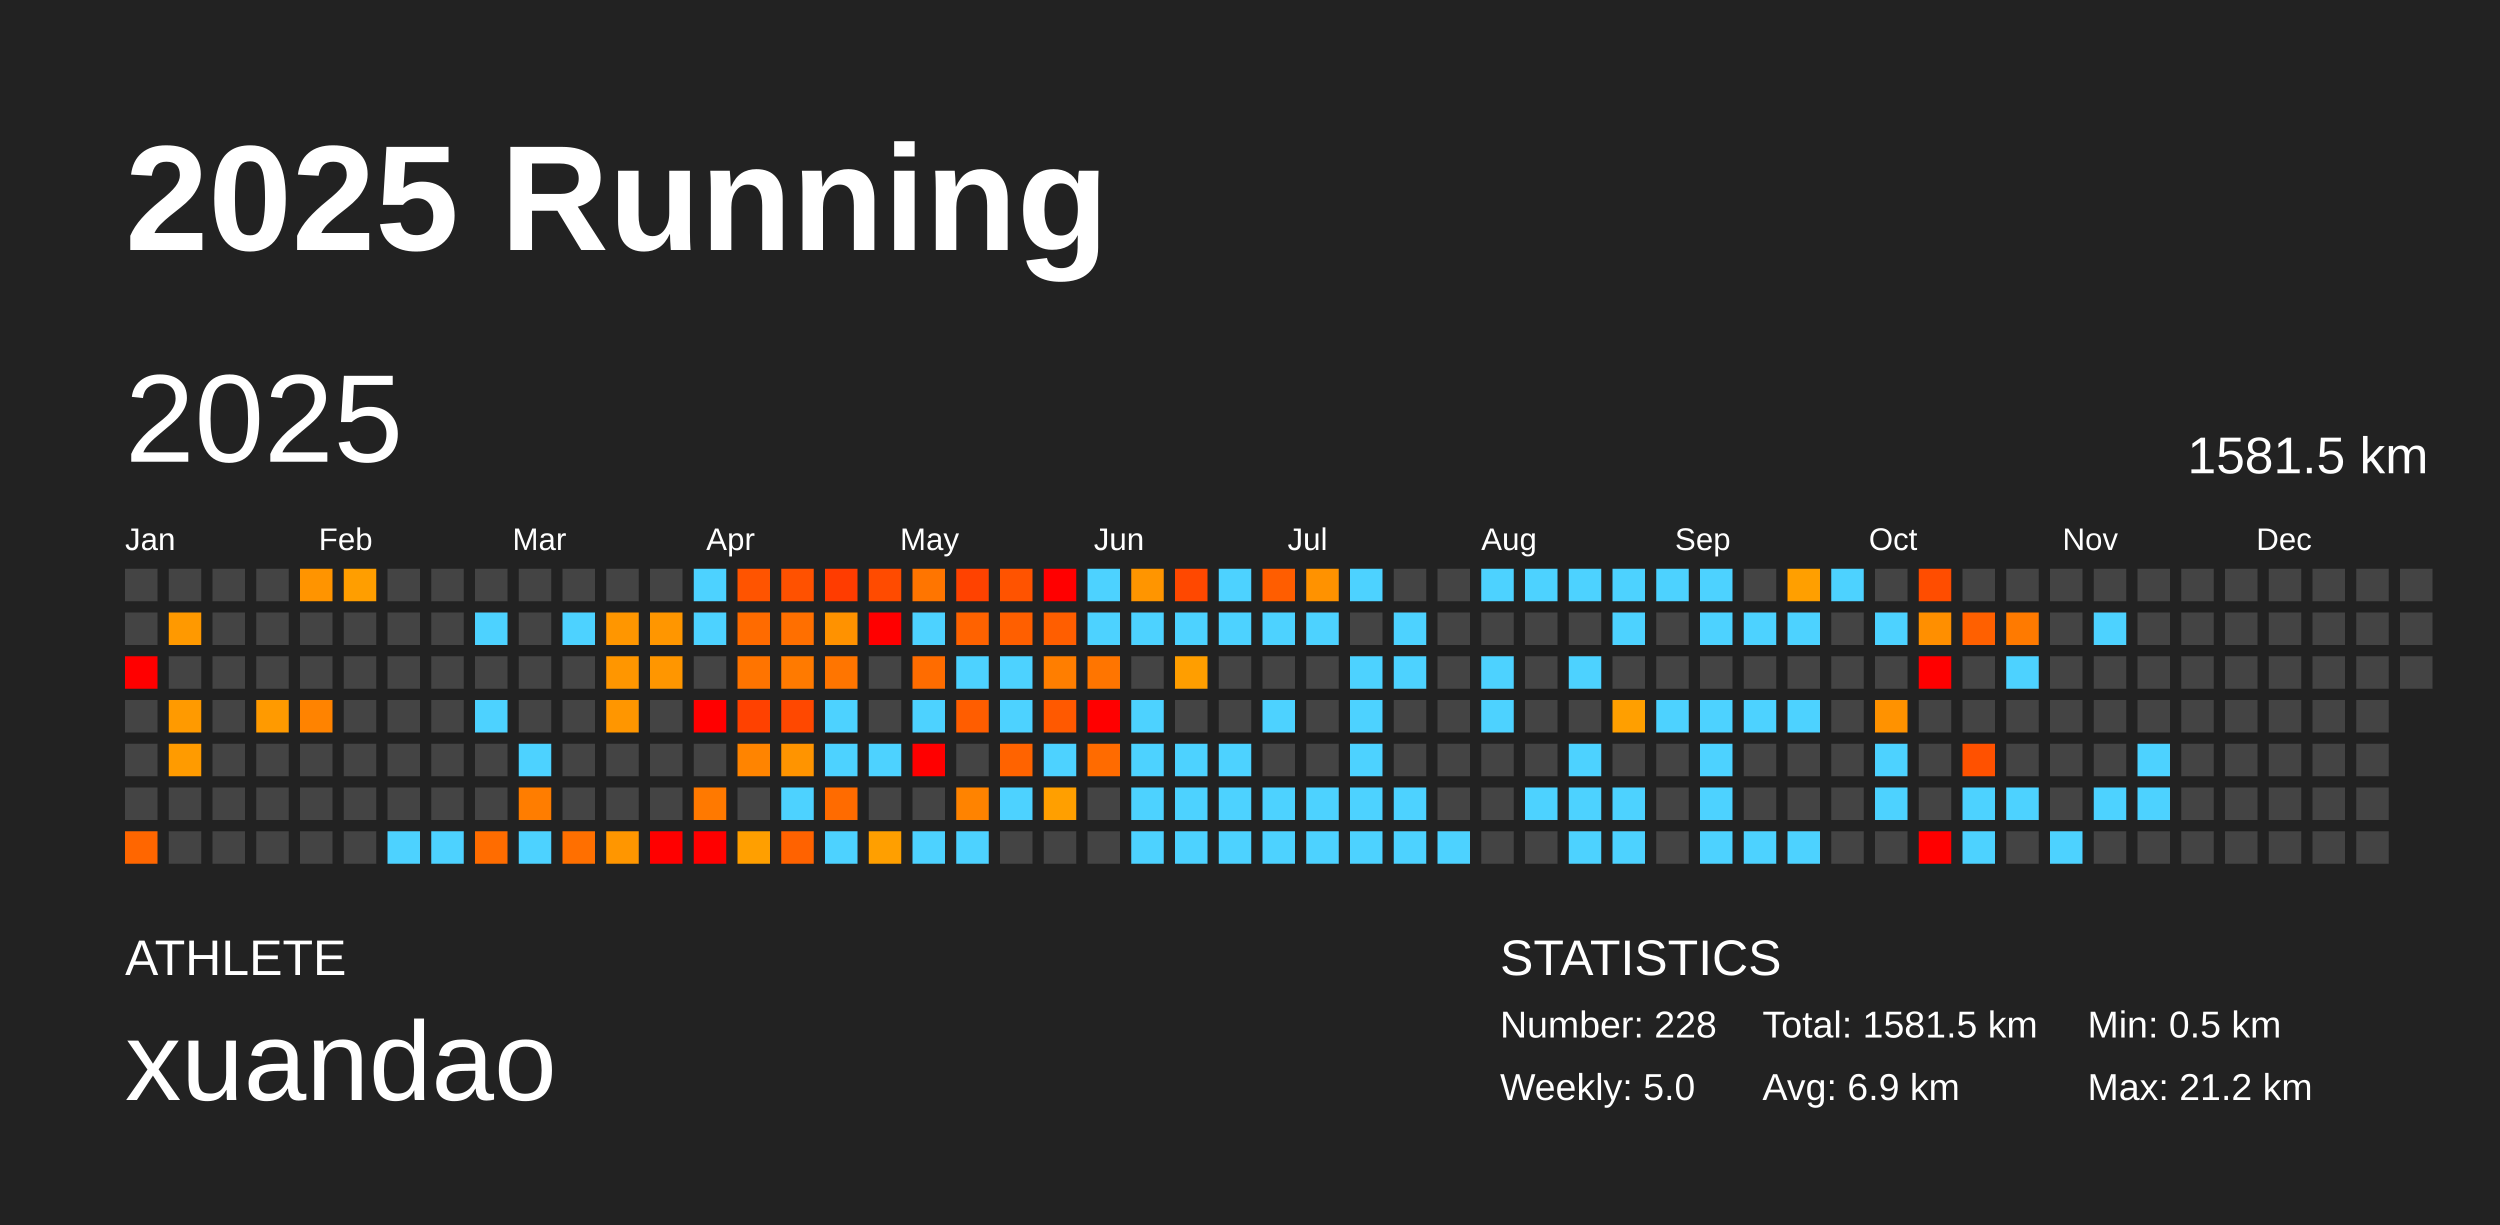
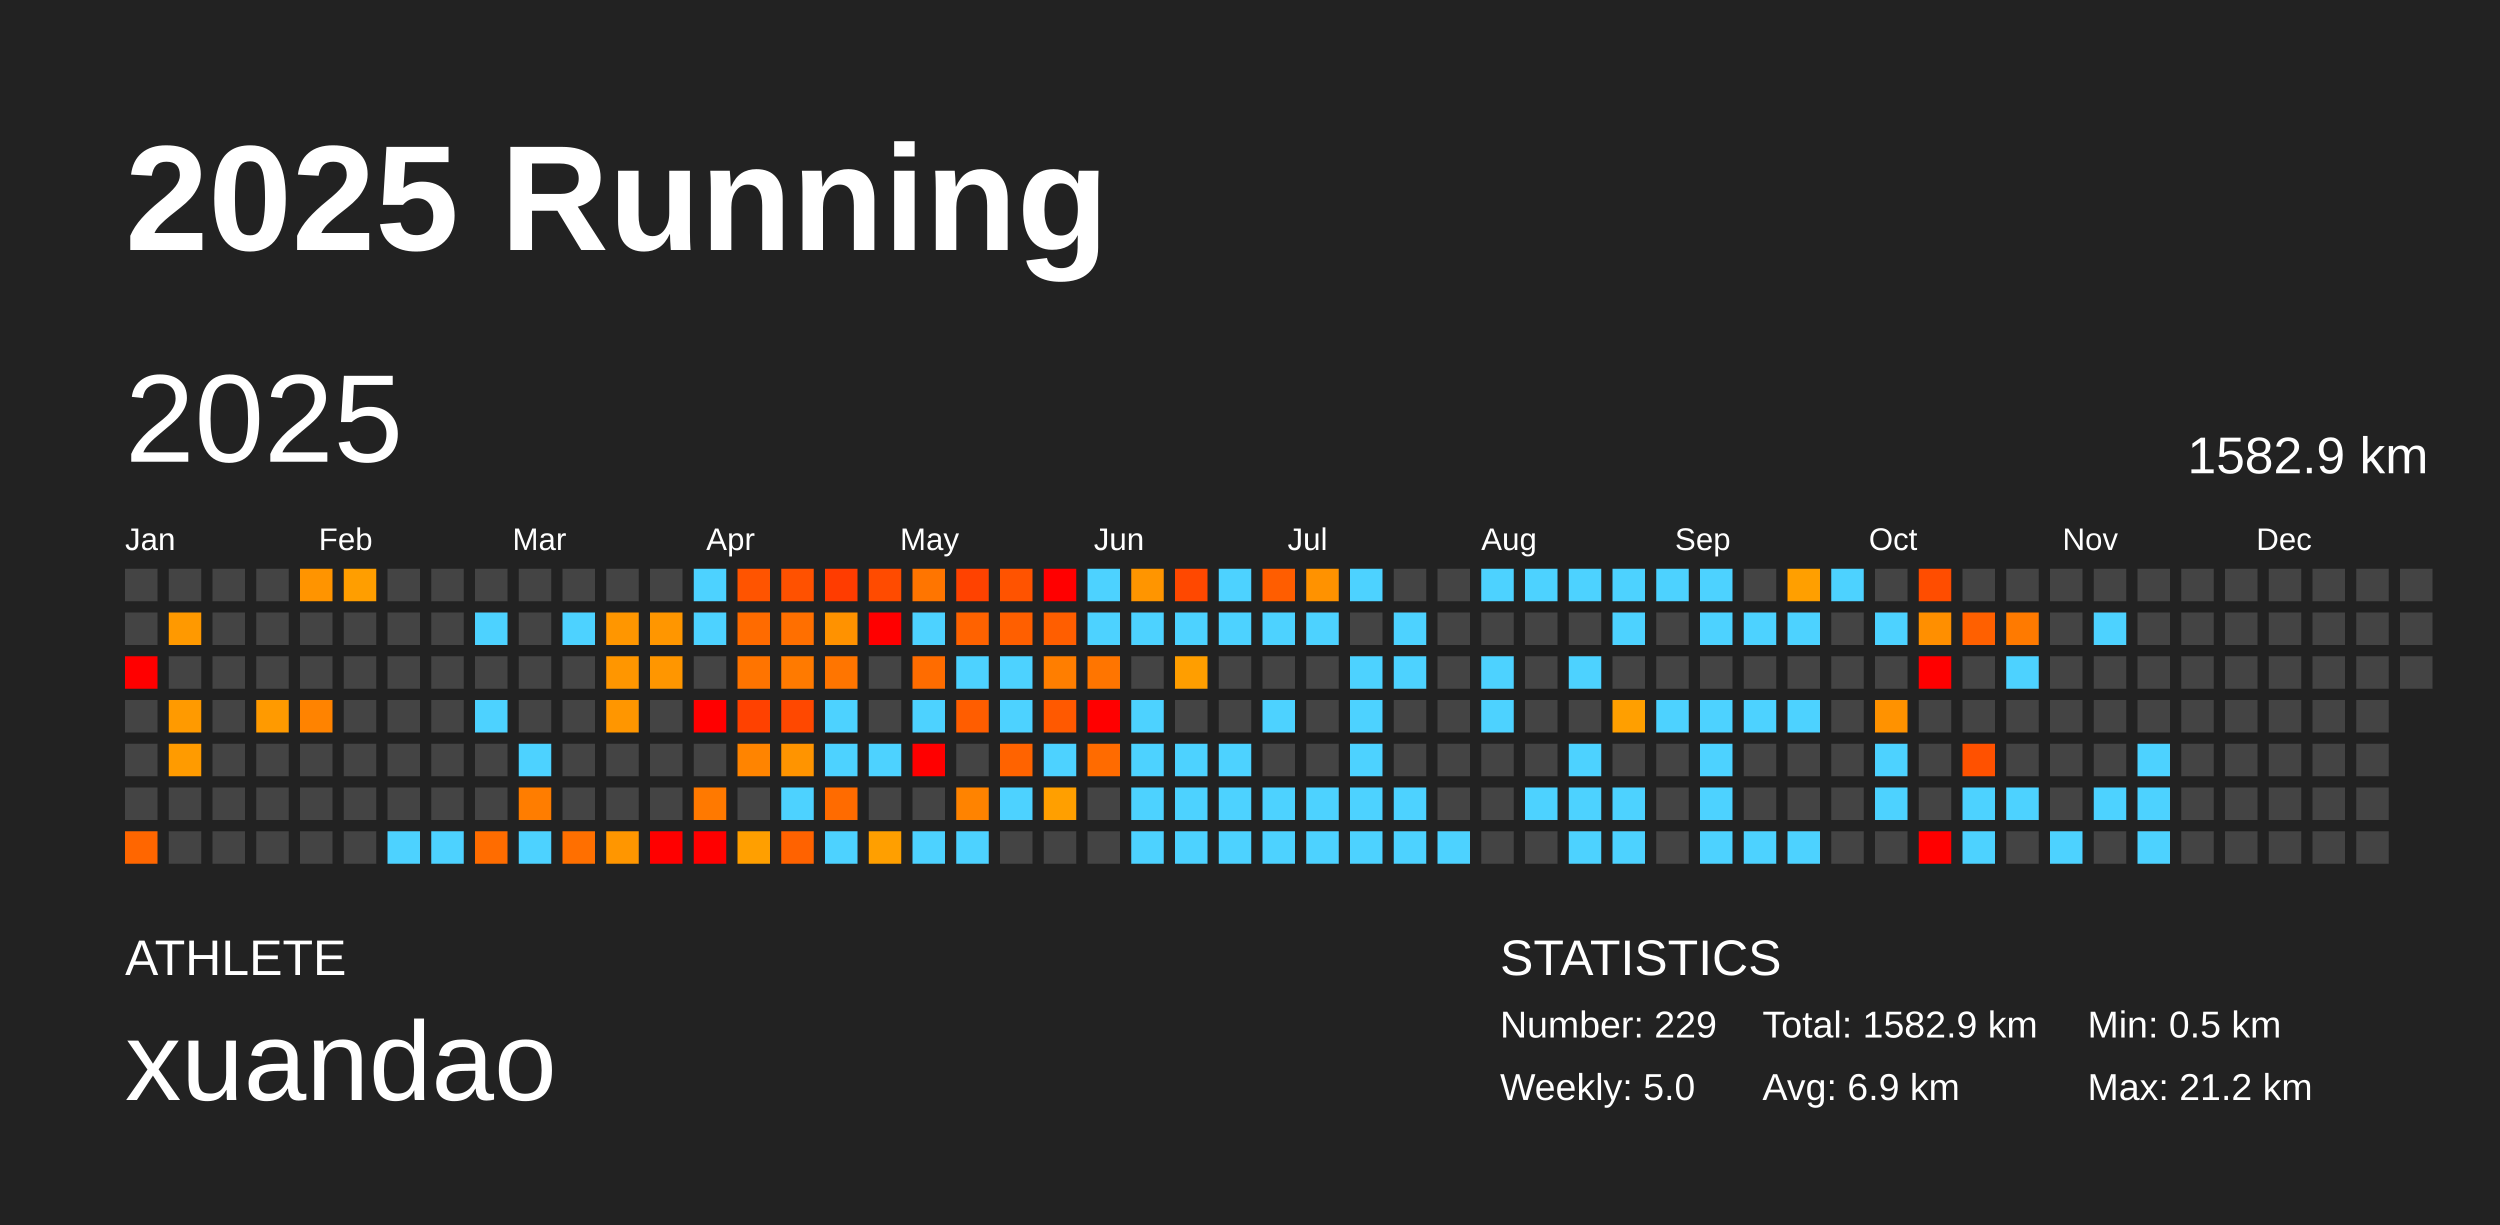
<svg xmlns="http://www.w3.org/2000/svg" baseProfile="full" height="98mm" version="1.1" viewBox="0,0,200,98" width="200mm">
  <defs />
  <rect fill="#222222" height="98" width="200" x="0" y="0" />
  <text fill="#FFFFFF" style="font-size:12px; font-family:Arial; font-weight:bold;" x="10" y="20">2025 Running</text>
  <text fill="#FFFFFF" style="font-size:4px; font-family:Arial" x="10" y="78">ATHLETE</text>
  <text fill="#FFFFFF" style="font-size:9px; font-family:Arial" x="10" y="88">xuandao</text>
  <text fill="#FFFFFF" style="font-size:4px; font-family:Arial" x="120" y="78">STATISTICS</text>
-   <text fill="#FFFFFF" style="font-size:3px; font-family:Arial" x="120" y="83">Number: 228</text>
+   <text fill="#FFFFFF" style="font-size:3px; font-family:Arial" x="120" y="83">Number: 229</text>
  <text fill="#FFFFFF" style="font-size:3px; font-family:Arial" x="120" y="88">Weekly: 5.0</text>
-   <text fill="#FFFFFF" style="font-size:3px; font-family:Arial" x="141" y="83">Total: 1581.5 km</text>
+   <text fill="#FFFFFF" style="font-size:3px; font-family:Arial" x="141" y="83">Total: 1582.9 km</text>
  <text fill="#FFFFFF" style="font-size:3px; font-family:Arial" x="141" y="88">Avg: 6.9 km</text>
  <text fill="#FFFFFF" style="font-size:3px; font-family:Arial" x="167" y="83">Min: 0.5 km</text>
  <text fill="#FFFFFF" style="font-size:3px; font-family:Arial" x="167" y="88">Max: 21.2 km</text>
  <text dominant-baseline="hanging" fill="#FFFFFF" style="font-size:10.0px; font-family:Arial;" x="10" y="30">2025</text>
-   <text dominant-baseline="hanging" fill="#FFFFFF" style="font-size:4.125px; font-family:Arial;" x="175" y="35">1581.5 km</text>
+   <text dominant-baseline="hanging" fill="#FFFFFF" style="font-size:4.125px; font-family:Arial;" x="175" y="35">1582.9 km</text>
  <text fill="#FFFFFF" style="font-size:2.5px; font-family:Arial" x="10.0" y="44">Jan</text>
  <text fill="#FFFFFF" style="font-size:2.5px; font-family:Arial" x="25.5" y="44">Feb</text>
  <text fill="#FFFFFF" style="font-size:2.5px; font-family:Arial" x="41.0" y="44">Mar</text>
  <text fill="#FFFFFF" style="font-size:2.5px; font-family:Arial" x="56.5" y="44">Apr</text>
  <text fill="#FFFFFF" style="font-size:2.5px; font-family:Arial" x="72.0" y="44">May</text>
  <text fill="#FFFFFF" style="font-size:2.5px; font-family:Arial" x="87.5" y="44">Jun</text>
  <text fill="#FFFFFF" style="font-size:2.5px; font-family:Arial" x="103.0" y="44">Jul</text>
  <text fill="#FFFFFF" style="font-size:2.5px; font-family:Arial" x="118.5" y="44">Aug</text>
  <text fill="#FFFFFF" style="font-size:2.5px; font-family:Arial" x="134.0" y="44">Sep</text>
  <text fill="#FFFFFF" style="font-size:2.5px; font-family:Arial" x="149.5" y="44">Oct</text>
  <text fill="#FFFFFF" style="font-size:2.5px; font-family:Arial" x="165.0" y="44">Nov</text>
  <text fill="#FFFFFF" style="font-size:2.5px; font-family:Arial" x="180.5" y="44">Dec</text>
  <rect fill="#444444" height="2.6" width="2.6" x="10.0" y="45.5" />
  <rect fill="#444444" height="2.6" width="2.6" x="10.0" y="49.0" />
  <rect fill="red" height="2.6" width="2.6" x="10.0" y="52.5" />
  <rect fill="#444444" height="2.6" width="2.6" x="10.0" y="56.0" />
  <rect fill="#444444" height="2.6" width="2.6" x="10.0" y="59.5" />
  <rect fill="#444444" height="2.6" width="2.6" x="10.0" y="63.0" />
  <rect fill="#ff6600" height="2.6" width="2.6" x="10.0" y="66.5" />
  <rect fill="#444444" height="2.6" width="2.6" x="13.5" y="45.5" />
  <rect fill="#ff9900" height="2.6" width="2.6" x="13.5" y="49.0" />
  <rect fill="#444444" height="2.6" width="2.6" x="13.5" y="52.5" />
  <rect fill="#ff9a00" height="2.6" width="2.6" x="13.5" y="56.0" />
  <rect fill="#ff9b00" height="2.6" width="2.6" x="13.5" y="59.5" />
  <rect fill="#444444" height="2.6" width="2.6" x="13.5" y="63.0" />
  <rect fill="#444444" height="2.6" width="2.6" x="13.5" y="66.5" />
  <rect fill="#444444" height="2.6" width="2.6" x="17.0" y="45.5" />
  <rect fill="#444444" height="2.6" width="2.6" x="17.0" y="49.0" />
  <rect fill="#444444" height="2.6" width="2.6" x="17.0" y="52.5" />
  <rect fill="#444444" height="2.6" width="2.6" x="17.0" y="56.0" />
  <rect fill="#444444" height="2.6" width="2.6" x="17.0" y="59.5" />
  <rect fill="#444444" height="2.6" width="2.6" x="17.0" y="63.0" />
  <rect fill="#444444" height="2.6" width="2.6" x="17.0" y="66.5" />
  <rect fill="#444444" height="2.6" width="2.6" x="20.5" y="45.5" />
  <rect fill="#444444" height="2.6" width="2.6" x="20.5" y="49.0" />
  <rect fill="#444444" height="2.6" width="2.6" x="20.5" y="52.5" />
  <rect fill="#ff9a00" height="2.6" width="2.6" x="20.5" y="56.0" />
  <rect fill="#444444" height="2.6" width="2.6" x="20.5" y="59.5" />
  <rect fill="#444444" height="2.6" width="2.6" x="20.5" y="63.0" />
  <rect fill="#444444" height="2.6" width="2.6" x="20.5" y="66.5" />
  <rect fill="#ff9400" height="2.6" width="2.6" x="24.0" y="45.5" />
  <rect fill="#444444" height="2.6" width="2.6" x="24.0" y="49.0" />
  <rect fill="#444444" height="2.6" width="2.6" x="24.0" y="52.5" />
  <rect fill="#ff8300" height="2.6" width="2.6" x="24.0" y="56.0" />
  <rect fill="#444444" height="2.6" width="2.6" x="24.0" y="59.5" />
  <rect fill="#444444" height="2.6" width="2.6" x="24.0" y="63.0" />
  <rect fill="#444444" height="2.6" width="2.6" x="24.0" y="66.5" />
  <rect fill="#ff9e00" height="2.6" width="2.6" x="27.5" y="45.5" />
  <rect fill="#444444" height="2.6" width="2.6" x="27.5" y="49.0" />
  <rect fill="#444444" height="2.6" width="2.6" x="27.5" y="52.5" />
  <rect fill="#444444" height="2.6" width="2.6" x="27.5" y="56.0" />
  <rect fill="#444444" height="2.6" width="2.6" x="27.5" y="59.5" />
  <rect fill="#444444" height="2.6" width="2.6" x="27.5" y="63.0" />
  <rect fill="#444444" height="2.6" width="2.6" x="27.5" y="66.5" />
  <rect fill="#444444" height="2.6" width="2.6" x="31.0" y="45.5" />
  <rect fill="#444444" height="2.6" width="2.6" x="31.0" y="49.0" />
  <rect fill="#444444" height="2.6" width="2.6" x="31.0" y="52.5" />
  <rect fill="#444444" height="2.6" width="2.6" x="31.0" y="56.0" />
  <rect fill="#444444" height="2.6" width="2.6" x="31.0" y="59.5" />
  <rect fill="#444444" height="2.6" width="2.6" x="31.0" y="63.0" />
  <rect fill="#4dd2ff" height="2.6" width="2.6" x="31.0" y="66.5" />
  <rect fill="#444444" height="2.6" width="2.6" x="34.5" y="45.5" />
  <rect fill="#444444" height="2.6" width="2.6" x="34.5" y="49.0" />
  <rect fill="#444444" height="2.6" width="2.6" x="34.5" y="52.5" />
  <rect fill="#444444" height="2.6" width="2.6" x="34.5" y="56.0" />
  <rect fill="#444444" height="2.6" width="2.6" x="34.5" y="59.5" />
  <rect fill="#444444" height="2.6" width="2.6" x="34.5" y="63.0" />
  <rect fill="#4dd2ff" height="2.6" width="2.6" x="34.5" y="66.5" />
  <rect fill="#444444" height="2.6" width="2.6" x="38.0" y="45.5" />
  <rect fill="#4dd2ff" height="2.6" width="2.6" x="38.0" y="49.0" />
  <rect fill="#444444" height="2.6" width="2.6" x="38.0" y="52.5" />
  <rect fill="#4dd2ff" height="2.6" width="2.6" x="38.0" y="56.0" />
  <rect fill="#444444" height="2.6" width="2.6" x="38.0" y="59.5" />
  <rect fill="#444444" height="2.6" width="2.6" x="38.0" y="63.0" />
  <rect fill="#ff6c00" height="2.6" width="2.6" x="38.0" y="66.5" />
  <rect fill="#444444" height="2.6" width="2.6" x="41.5" y="45.5" />
  <rect fill="#444444" height="2.6" width="2.6" x="41.5" y="49.0" />
  <rect fill="#444444" height="2.6" width="2.6" x="41.5" y="52.5" />
  <rect fill="#444444" height="2.6" width="2.6" x="41.5" y="56.0" />
  <rect fill="#4dd2ff" height="2.6" width="2.6" x="41.5" y="59.5" />
  <rect fill="#ff7d00" height="2.6" width="2.6" x="41.5" y="63.0" />
  <rect fill="#4dd2ff" height="2.6" width="2.6" x="41.5" y="66.5" />
  <rect fill="#444444" height="2.6" width="2.6" x="45.0" y="45.5" />
  <rect fill="#4dd2ff" height="2.6" width="2.6" x="45.0" y="49.0" />
  <rect fill="#444444" height="2.6" width="2.6" x="45.0" y="52.5" />
  <rect fill="#444444" height="2.6" width="2.6" x="45.0" y="56.0" />
  <rect fill="#444444" height="2.6" width="2.6" x="45.0" y="59.5" />
  <rect fill="#444444" height="2.6" width="2.6" x="45.0" y="63.0" />
  <rect fill="#ff6f00" height="2.6" width="2.6" x="45.0" y="66.5" />
  <rect fill="#444444" height="2.6" width="2.6" x="48.5" y="45.5" />
  <rect fill="#ff9600" height="2.6" width="2.6" x="48.5" y="49.0" />
  <rect fill="#ff9600" height="2.6" width="2.6" x="48.5" y="52.5" />
  <rect fill="#ff9600" height="2.6" width="2.6" x="48.5" y="56.0" />
  <rect fill="#444444" height="2.6" width="2.6" x="48.5" y="59.5" />
  <rect fill="#444444" height="2.6" width="2.6" x="48.5" y="63.0" />
  <rect fill="#ff9600" height="2.6" width="2.6" x="48.5" y="66.5" />
  <rect fill="#444444" height="2.6" width="2.6" x="52.0" y="45.5" />
  <rect fill="#ff9600" height="2.6" width="2.6" x="52.0" y="49.0" />
  <rect fill="#ff9600" height="2.6" width="2.6" x="52.0" y="52.5" />
  <rect fill="#444444" height="2.6" width="2.6" x="52.0" y="56.0" />
  <rect fill="#444444" height="2.6" width="2.6" x="52.0" y="59.5" />
  <rect fill="#444444" height="2.6" width="2.6" x="52.0" y="63.0" />
  <rect fill="red" height="2.6" width="2.6" x="52.0" y="66.5" />
  <rect fill="#4dd2ff" height="2.6" width="2.6" x="55.5" y="45.5" />
  <rect fill="#4dd2ff" height="2.6" width="2.6" x="55.5" y="49.0" />
  <rect fill="#444444" height="2.6" width="2.6" x="55.5" y="52.5" />
  <rect fill="red" height="2.6" width="2.6" x="55.5" y="56.0" />
  <rect fill="#444444" height="2.6" width="2.6" x="55.5" y="59.5" />
  <rect fill="#ff7900" height="2.6" width="2.6" x="55.5" y="63.0" />
  <rect fill="red" height="2.6" width="2.6" x="55.5" y="66.5" />
  <rect fill="#ff5400" height="2.6" width="2.6" x="59.0" y="45.5" />
  <rect fill="#ff6b00" height="2.6" width="2.6" x="59.0" y="49.0" />
  <rect fill="#ff7400" height="2.6" width="2.6" x="59.0" y="52.5" />
  <rect fill="#ff4100" height="2.6" width="2.6" x="59.0" y="56.0" />
  <rect fill="#ff8400" height="2.6" width="2.6" x="59.0" y="59.5" />
  <rect fill="#444444" height="2.6" width="2.6" x="59.0" y="63.0" />
  <rect fill="#ff9f00" height="2.6" width="2.6" x="59.0" y="66.5" />
  <rect fill="#ff5100" height="2.6" width="2.6" x="62.5" y="45.5" />
  <rect fill="#ff6f00" height="2.6" width="2.6" x="62.5" y="49.0" />
  <rect fill="#ff7a00" height="2.6" width="2.6" x="62.5" y="52.5" />
  <rect fill="#ff4800" height="2.6" width="2.6" x="62.5" y="56.0" />
  <rect fill="#ff9400" height="2.6" width="2.6" x="62.5" y="59.5" />
  <rect fill="#4dd2ff" height="2.6" width="2.6" x="62.5" y="63.0" />
  <rect fill="#ff6200" height="2.6" width="2.6" x="62.5" y="66.5" />
  <rect fill="#ff3c00" height="2.6" width="2.6" x="66.0" y="45.5" />
  <rect fill="#ff9200" height="2.6" width="2.6" x="66.0" y="49.0" />
  <rect fill="#ff7500" height="2.6" width="2.6" x="66.0" y="52.5" />
  <rect fill="#4dd2ff" height="2.6" width="2.6" x="66.0" y="56.0" />
  <rect fill="#4dd2ff" height="2.6" width="2.6" x="66.0" y="59.5" />
  <rect fill="#ff6b00" height="2.6" width="2.6" x="66.0" y="63.0" />
  <rect fill="#4dd2ff" height="2.6" width="2.6" x="66.0" y="66.5" />
  <rect fill="#ff4b00" height="2.6" width="2.6" x="69.5" y="45.5" />
  <rect fill="red" height="2.6" width="2.6" x="69.5" y="49.0" />
  <rect fill="#444444" height="2.6" width="2.6" x="69.5" y="52.5" />
  <rect fill="#444444" height="2.6" width="2.6" x="69.5" y="56.0" />
  <rect fill="#4dd2ff" height="2.6" width="2.6" x="69.5" y="59.5" />
  <rect fill="#444444" height="2.6" width="2.6" x="69.5" y="63.0" />
  <rect fill="#ff9f00" height="2.6" width="2.6" x="69.5" y="66.5" />
  <rect fill="#ff7500" height="2.6" width="2.6" x="73.0" y="45.5" />
  <rect fill="#4dd2ff" height="2.6" width="2.6" x="73.0" y="49.0" />
  <rect fill="#ff6c00" height="2.6" width="2.6" x="73.0" y="52.5" />
  <rect fill="#4dd2ff" height="2.6" width="2.6" x="73.0" y="56.0" />
  <rect fill="red" height="2.6" width="2.6" x="73.0" y="59.5" />
  <rect fill="#444444" height="2.6" width="2.6" x="73.0" y="63.0" />
  <rect fill="#4dd2ff" height="2.6" width="2.6" x="73.0" y="66.5" />
  <rect fill="#ff4200" height="2.6" width="2.6" x="76.5" y="45.5" />
  <rect fill="#ff6200" height="2.6" width="2.6" x="76.5" y="49.0" />
  <rect fill="#4dd2ff" height="2.6" width="2.6" x="76.5" y="52.5" />
  <rect fill="#ff5d00" height="2.6" width="2.6" x="76.5" y="56.0" />
  <rect fill="#444444" height="2.6" width="2.6" x="76.5" y="59.5" />
  <rect fill="#ff8300" height="2.6" width="2.6" x="76.5" y="63.0" />
  <rect fill="#4dd2ff" height="2.6" width="2.6" x="76.5" y="66.5" />
  <rect fill="#ff5300" height="2.6" width="2.6" x="80.0" y="45.5" />
  <rect fill="#ff5f00" height="2.6" width="2.6" x="80.0" y="49.0" />
  <rect fill="#4dd2ff" height="2.6" width="2.6" x="80.0" y="52.5" />
  <rect fill="#4dd2ff" height="2.6" width="2.6" x="80.0" y="56.0" />
  <rect fill="#ff6300" height="2.6" width="2.6" x="80.0" y="59.5" />
  <rect fill="#4dd2ff" height="2.6" width="2.6" x="80.0" y="63.0" />
  <rect fill="#444444" height="2.6" width="2.6" x="80.0" y="66.5" />
  <rect fill="red" height="2.6" width="2.6" x="83.5" y="45.5" />
  <rect fill="#ff5e00" height="2.6" width="2.6" x="83.5" y="49.0" />
  <rect fill="#ff7e00" height="2.6" width="2.6" x="83.5" y="52.5" />
  <rect fill="#ff5900" height="2.6" width="2.6" x="83.5" y="56.0" />
  <rect fill="#4dd2ff" height="2.6" width="2.6" x="83.5" y="59.5" />
  <rect fill="#ff9f00" height="2.6" width="2.6" x="83.5" y="63.0" />
  <rect fill="#444444" height="2.6" width="2.6" x="83.5" y="66.5" />
  <rect fill="#4dd2ff" height="2.6" width="2.6" x="87.0" y="45.5" />
  <rect fill="#4dd2ff" height="2.6" width="2.6" x="87.0" y="49.0" />
  <rect fill="#ff7500" height="2.6" width="2.6" x="87.0" y="52.5" />
  <rect fill="red" height="2.6" width="2.6" x="87.0" y="56.0" />
  <rect fill="#ff6b00" height="2.6" width="2.6" x="87.0" y="59.5" />
  <rect fill="#444444" height="2.6" width="2.6" x="87.0" y="63.0" />
  <rect fill="#444444" height="2.6" width="2.6" x="87.0" y="66.5" />
  <rect fill="#ff9500" height="2.6" width="2.6" x="90.5" y="45.5" />
  <rect fill="#4dd2ff" height="2.6" width="2.6" x="90.5" y="49.0" />
  <rect fill="#444444" height="2.6" width="2.6" x="90.5" y="52.5" />
  <rect fill="#4dd2ff" height="2.6" width="2.6" x="90.5" y="56.0" />
  <rect fill="#4dd2ff" height="2.6" width="2.6" x="90.5" y="59.5" />
  <rect fill="#4dd2ff" height="2.6" width="2.6" x="90.5" y="63.0" />
  <rect fill="#4dd2ff" height="2.6" width="2.6" x="90.5" y="66.5" />
  <rect fill="#ff4800" height="2.6" width="2.6" x="94.0" y="45.5" />
  <rect fill="#4dd2ff" height="2.6" width="2.6" x="94.0" y="49.0" />
  <rect fill="#ff9e00" height="2.6" width="2.6" x="94.0" y="52.5" />
  <rect fill="#444444" height="2.6" width="2.6" x="94.0" y="56.0" />
  <rect fill="#4dd2ff" height="2.6" width="2.6" x="94.0" y="59.5" />
  <rect fill="#4dd2ff" height="2.6" width="2.6" x="94.0" y="63.0" />
  <rect fill="#4dd2ff" height="2.6" width="2.6" x="94.0" y="66.5" />
  <rect fill="#4dd2ff" height="2.6" width="2.6" x="97.5" y="45.5" />
  <rect fill="#4dd2ff" height="2.6" width="2.6" x="97.5" y="49.0" />
  <rect fill="#444444" height="2.6" width="2.6" x="97.5" y="52.5" />
  <rect fill="#444444" height="2.6" width="2.6" x="97.5" y="56.0" />
  <rect fill="#4dd2ff" height="2.6" width="2.6" x="97.5" y="59.5" />
  <rect fill="#4dd2ff" height="2.6" width="2.6" x="97.5" y="63.0" />
  <rect fill="#4dd2ff" height="2.6" width="2.6" x="97.5" y="66.5" />
  <rect fill="#ff5d00" height="2.6" width="2.6" x="101.0" y="45.5" />
  <rect fill="#4dd2ff" height="2.6" width="2.6" x="101.0" y="49.0" />
  <rect fill="#444444" height="2.6" width="2.6" x="101.0" y="52.5" />
  <rect fill="#4dd2ff" height="2.6" width="2.6" x="101.0" y="56.0" />
  <rect fill="#444444" height="2.6" width="2.6" x="101.0" y="59.5" />
  <rect fill="#4dd2ff" height="2.6" width="2.6" x="101.0" y="63.0" />
  <rect fill="#4dd2ff" height="2.6" width="2.6" x="101.0" y="66.5" />
  <rect fill="#ff9200" height="2.6" width="2.6" x="104.5" y="45.5" />
  <rect fill="#4dd2ff" height="2.6" width="2.6" x="104.5" y="49.0" />
  <rect fill="#444444" height="2.6" width="2.6" x="104.5" y="52.5" />
  <rect fill="#444444" height="2.6" width="2.6" x="104.5" y="56.0" />
  <rect fill="#444444" height="2.6" width="2.6" x="104.5" y="59.5" />
  <rect fill="#4dd2ff" height="2.6" width="2.6" x="104.5" y="63.0" />
  <rect fill="#4dd2ff" height="2.6" width="2.6" x="104.5" y="66.5" />
  <rect fill="#4dd2ff" height="2.6" width="2.6" x="108.0" y="45.5" />
  <rect fill="#444444" height="2.6" width="2.6" x="108.0" y="49.0" />
  <rect fill="#4dd2ff" height="2.6" width="2.6" x="108.0" y="52.5" />
  <rect fill="#4dd2ff" height="2.6" width="2.6" x="108.0" y="56.0" />
  <rect fill="#4dd2ff" height="2.6" width="2.6" x="108.0" y="59.5" />
  <rect fill="#4dd2ff" height="2.6" width="2.6" x="108.0" y="63.0" />
  <rect fill="#4dd2ff" height="2.6" width="2.6" x="108.0" y="66.5" />
  <rect fill="#444444" height="2.6" width="2.6" x="111.5" y="45.5" />
  <rect fill="#4dd2ff" height="2.6" width="2.6" x="111.5" y="49.0" />
  <rect fill="#4dd2ff" height="2.6" width="2.6" x="111.5" y="52.5" />
  <rect fill="#444444" height="2.6" width="2.6" x="111.5" y="56.0" />
  <rect fill="#444444" height="2.6" width="2.6" x="111.5" y="59.5" />
  <rect fill="#4dd2ff" height="2.6" width="2.6" x="111.5" y="63.0" />
  <rect fill="#4dd2ff" height="2.6" width="2.6" x="111.5" y="66.5" />
  <rect fill="#444444" height="2.6" width="2.6" x="115.0" y="45.5" />
  <rect fill="#444444" height="2.6" width="2.6" x="115.0" y="49.0" />
  <rect fill="#444444" height="2.6" width="2.6" x="115.0" y="52.5" />
  <rect fill="#444444" height="2.6" width="2.6" x="115.0" y="56.0" />
  <rect fill="#444444" height="2.6" width="2.6" x="115.0" y="59.5" />
  <rect fill="#444444" height="2.6" width="2.6" x="115.0" y="63.0" />
  <rect fill="#4dd2ff" height="2.6" width="2.6" x="115.0" y="66.5" />
  <rect fill="#4dd2ff" height="2.6" width="2.6" x="118.5" y="45.5" />
  <rect fill="#444444" height="2.6" width="2.6" x="118.5" y="49.0" />
  <rect fill="#4dd2ff" height="2.6" width="2.6" x="118.5" y="52.5" />
  <rect fill="#4dd2ff" height="2.6" width="2.6" x="118.5" y="56.0" />
  <rect fill="#444444" height="2.6" width="2.6" x="118.5" y="59.5" />
  <rect fill="#444444" height="2.6" width="2.6" x="118.5" y="63.0" />
  <rect fill="#444444" height="2.6" width="2.6" x="118.5" y="66.5" />
  <rect fill="#4dd2ff" height="2.6" width="2.6" x="122.0" y="45.5" />
  <rect fill="#444444" height="2.6" width="2.6" x="122.0" y="49.0" />
  <rect fill="#444444" height="2.6" width="2.6" x="122.0" y="52.5" />
  <rect fill="#444444" height="2.6" width="2.6" x="122.0" y="56.0" />
  <rect fill="#444444" height="2.6" width="2.6" x="122.0" y="59.5" />
  <rect fill="#4dd2ff" height="2.6" width="2.6" x="122.0" y="63.0" />
  <rect fill="#444444" height="2.6" width="2.6" x="122.0" y="66.5" />
  <rect fill="#4dd2ff" height="2.6" width="2.6" x="125.5" y="45.5" />
  <rect fill="#444444" height="2.6" width="2.6" x="125.5" y="49.0" />
  <rect fill="#4dd2ff" height="2.6" width="2.6" x="125.5" y="52.5" />
  <rect fill="#444444" height="2.6" width="2.6" x="125.5" y="56.0" />
  <rect fill="#4dd2ff" height="2.6" width="2.6" x="125.5" y="59.5" />
  <rect fill="#4dd2ff" height="2.6" width="2.6" x="125.5" y="63.0" />
  <rect fill="#4dd2ff" height="2.6" width="2.6" x="125.5" y="66.5" />
  <rect fill="#4dd2ff" height="2.6" width="2.6" x="129.0" y="45.5" />
  <rect fill="#4dd2ff" height="2.6" width="2.6" x="129.0" y="49.0" />
  <rect fill="#444444" height="2.6" width="2.6" x="129.0" y="52.5" />
  <rect fill="#ff9f00" height="2.6" width="2.6" x="129.0" y="56.0" />
  <rect fill="#444444" height="2.6" width="2.6" x="129.0" y="59.5" />
  <rect fill="#4dd2ff" height="2.6" width="2.6" x="129.0" y="63.0" />
  <rect fill="#4dd2ff" height="2.6" width="2.6" x="129.0" y="66.5" />
  <rect fill="#4dd2ff" height="2.6" width="2.6" x="132.5" y="45.5" />
  <rect fill="#444444" height="2.6" width="2.6" x="132.5" y="49.0" />
  <rect fill="#444444" height="2.6" width="2.6" x="132.5" y="52.5" />
  <rect fill="#4dd2ff" height="2.6" width="2.6" x="132.5" y="56.0" />
  <rect fill="#444444" height="2.6" width="2.6" x="132.5" y="59.5" />
  <rect fill="#444444" height="2.6" width="2.6" x="132.5" y="63.0" />
  <rect fill="#444444" height="2.6" width="2.6" x="132.5" y="66.5" />
  <rect fill="#4dd2ff" height="2.6" width="2.6" x="136.0" y="45.5" />
  <rect fill="#4dd2ff" height="2.6" width="2.6" x="136.0" y="49.0" />
  <rect fill="#444444" height="2.6" width="2.6" x="136.0" y="52.5" />
  <rect fill="#4dd2ff" height="2.6" width="2.6" x="136.0" y="56.0" />
  <rect fill="#4dd2ff" height="2.6" width="2.6" x="136.0" y="59.5" />
  <rect fill="#4dd2ff" height="2.6" width="2.6" x="136.0" y="63.0" />
  <rect fill="#4dd2ff" height="2.6" width="2.6" x="136.0" y="66.5" />
  <rect fill="#444444" height="2.6" width="2.6" x="139.5" y="45.5" />
  <rect fill="#4dd2ff" height="2.6" width="2.6" x="139.5" y="49.0" />
  <rect fill="#444444" height="2.6" width="2.6" x="139.5" y="52.5" />
  <rect fill="#4dd2ff" height="2.6" width="2.6" x="139.5" y="56.0" />
  <rect fill="#444444" height="2.6" width="2.6" x="139.5" y="59.5" />
  <rect fill="#444444" height="2.6" width="2.6" x="139.5" y="63.0" />
  <rect fill="#4dd2ff" height="2.6" width="2.6" x="139.5" y="66.5" />
  <rect fill="#ff9f00" height="2.6" width="2.6" x="143.0" y="45.5" />
  <rect fill="#4dd2ff" height="2.6" width="2.6" x="143.0" y="49.0" />
  <rect fill="#444444" height="2.6" width="2.6" x="143.0" y="52.5" />
  <rect fill="#4dd2ff" height="2.6" width="2.6" x="143.0" y="56.0" />
  <rect fill="#444444" height="2.6" width="2.6" x="143.0" y="59.5" />
  <rect fill="#444444" height="2.6" width="2.6" x="143.0" y="63.0" />
  <rect fill="#4dd2ff" height="2.6" width="2.6" x="143.0" y="66.5" />
  <rect fill="#4dd2ff" height="2.6" width="2.6" x="146.5" y="45.5" />
  <rect fill="#444444" height="2.6" width="2.6" x="146.5" y="49.0" />
  <rect fill="#444444" height="2.6" width="2.6" x="146.5" y="52.5" />
  <rect fill="#444444" height="2.6" width="2.6" x="146.5" y="56.0" />
  <rect fill="#444444" height="2.6" width="2.6" x="146.5" y="59.5" />
  <rect fill="#444444" height="2.6" width="2.6" x="146.5" y="63.0" />
  <rect fill="#444444" height="2.6" width="2.6" x="146.5" y="66.5" />
  <rect fill="#444444" height="2.6" width="2.6" x="150.0" y="45.5" />
  <rect fill="#4dd2ff" height="2.6" width="2.6" x="150.0" y="49.0" />
  <rect fill="#444444" height="2.6" width="2.6" x="150.0" y="52.5" />
  <rect fill="#ff9200" height="2.6" width="2.6" x="150.0" y="56.0" />
  <rect fill="#4dd2ff" height="2.6" width="2.6" x="150.0" y="59.5" />
  <rect fill="#4dd2ff" height="2.6" width="2.6" x="150.0" y="63.0" />
  <rect fill="#444444" height="2.6" width="2.6" x="150.0" y="66.5" />
  <rect fill="#ff4d00" height="2.6" width="2.6" x="153.5" y="45.5" />
  <rect fill="#ff8f00" height="2.6" width="2.6" x="153.5" y="49.0" />
  <rect fill="red" height="2.6" width="2.6" x="153.5" y="52.5" />
  <rect fill="#444444" height="2.6" width="2.6" x="153.5" y="56.0" />
  <rect fill="#444444" height="2.6" width="2.6" x="153.5" y="59.5" />
  <rect fill="#444444" height="2.6" width="2.6" x="153.5" y="63.0" />
  <rect fill="red" height="2.6" width="2.6" x="153.5" y="66.5" />
  <rect fill="#444444" height="2.6" width="2.6" x="157.0" y="45.5" />
  <rect fill="#ff6000" height="2.6" width="2.6" x="157.0" y="49.0" />
  <rect fill="#444444" height="2.6" width="2.6" x="157.0" y="52.5" />
  <rect fill="#444444" height="2.6" width="2.6" x="157.0" y="56.0" />
  <rect fill="#ff5100" height="2.6" width="2.6" x="157.0" y="59.5" />
  <rect fill="#4dd2ff" height="2.6" width="2.6" x="157.0" y="63.0" />
  <rect fill="#4dd2ff" height="2.6" width="2.6" x="157.0" y="66.5" />
  <rect fill="#444444" height="2.6" width="2.6" x="160.5" y="45.5" />
  <rect fill="#ff7a00" height="2.6" width="2.6" x="160.5" y="49.0" />
  <rect fill="#4dd2ff" height="2.6" width="2.6" x="160.5" y="52.5" />
  <rect fill="#444444" height="2.6" width="2.6" x="160.5" y="56.0" />
  <rect fill="#444444" height="2.6" width="2.6" x="160.5" y="59.5" />
  <rect fill="#4dd2ff" height="2.6" width="2.6" x="160.5" y="63.0" />
  <rect fill="#444444" height="2.6" width="2.6" x="160.5" y="66.5" />
  <rect fill="#444444" height="2.6" width="2.6" x="164.0" y="45.5" />
  <rect fill="#444444" height="2.6" width="2.6" x="164.0" y="49.0" />
  <rect fill="#444444" height="2.6" width="2.6" x="164.0" y="52.5" />
  <rect fill="#444444" height="2.6" width="2.6" x="164.0" y="56.0" />
  <rect fill="#444444" height="2.6" width="2.6" x="164.0" y="59.5" />
  <rect fill="#444444" height="2.6" width="2.6" x="164.0" y="63.0" />
  <rect fill="#4dd2ff" height="2.6" width="2.6" x="164.0" y="66.5" />
  <rect fill="#444444" height="2.6" width="2.6" x="167.5" y="45.5" />
  <rect fill="#4dd2ff" height="2.6" width="2.6" x="167.5" y="49.0" />
  <rect fill="#444444" height="2.6" width="2.6" x="167.5" y="52.5" />
  <rect fill="#444444" height="2.6" width="2.6" x="167.5" y="56.0" />
  <rect fill="#444444" height="2.6" width="2.6" x="167.5" y="59.5" />
  <rect fill="#4dd2ff" height="2.6" width="2.6" x="167.5" y="63.0" />
  <rect fill="#444444" height="2.6" width="2.6" x="167.5" y="66.5" />
  <rect fill="#444444" height="2.6" width="2.6" x="171.0" y="45.5" />
  <rect fill="#444444" height="2.6" width="2.6" x="171.0" y="49.0" />
  <rect fill="#444444" height="2.6" width="2.6" x="171.0" y="52.5" />
  <rect fill="#444444" height="2.6" width="2.6" x="171.0" y="56.0" />
  <rect fill="#4dd2ff" height="2.6" width="2.6" x="171.0" y="59.5" />
  <rect fill="#4dd2ff" height="2.6" width="2.6" x="171.0" y="63.0" />
-   <rect fill="#444444" height="2.6" width="2.6" x="171.0" y="66.5" />
+   <rect fill="#4dd2ff" height="2.6" width="2.6" x="171.0" y="66.5" />
  <rect fill="#444444" height="2.6" width="2.6" x="174.5" y="45.5" />
  <rect fill="#444444" height="2.6" width="2.6" x="174.5" y="49.0" />
  <rect fill="#444444" height="2.6" width="2.6" x="174.5" y="52.5" />
  <rect fill="#444444" height="2.6" width="2.6" x="174.5" y="56.0" />
  <rect fill="#444444" height="2.6" width="2.6" x="174.5" y="59.5" />
  <rect fill="#444444" height="2.6" width="2.6" x="174.5" y="63.0" />
  <rect fill="#444444" height="2.6" width="2.6" x="174.5" y="66.5" />
  <rect fill="#444444" height="2.6" width="2.6" x="178.0" y="45.5" />
  <rect fill="#444444" height="2.6" width="2.6" x="178.0" y="49.0" />
  <rect fill="#444444" height="2.6" width="2.6" x="178.0" y="52.5" />
  <rect fill="#444444" height="2.6" width="2.6" x="178.0" y="56.0" />
  <rect fill="#444444" height="2.6" width="2.6" x="178.0" y="59.5" />
  <rect fill="#444444" height="2.6" width="2.6" x="178.0" y="63.0" />
  <rect fill="#444444" height="2.6" width="2.6" x="178.0" y="66.5" />
  <rect fill="#444444" height="2.6" width="2.6" x="181.5" y="45.5" />
  <rect fill="#444444" height="2.6" width="2.6" x="181.5" y="49.0" />
  <rect fill="#444444" height="2.6" width="2.6" x="181.5" y="52.5" />
  <rect fill="#444444" height="2.6" width="2.6" x="181.5" y="56.0" />
  <rect fill="#444444" height="2.6" width="2.6" x="181.5" y="59.5" />
  <rect fill="#444444" height="2.6" width="2.6" x="181.5" y="63.0" />
  <rect fill="#444444" height="2.6" width="2.6" x="181.5" y="66.5" />
  <rect fill="#444444" height="2.6" width="2.6" x="185.0" y="45.5" />
  <rect fill="#444444" height="2.6" width="2.6" x="185.0" y="49.0" />
  <rect fill="#444444" height="2.6" width="2.6" x="185.0" y="52.5" />
  <rect fill="#444444" height="2.6" width="2.6" x="185.0" y="56.0" />
  <rect fill="#444444" height="2.6" width="2.6" x="185.0" y="59.5" />
  <rect fill="#444444" height="2.6" width="2.6" x="185.0" y="63.0" />
  <rect fill="#444444" height="2.6" width="2.6" x="185.0" y="66.5" />
  <rect fill="#444444" height="2.6" width="2.6" x="188.5" y="45.5" />
  <rect fill="#444444" height="2.6" width="2.6" x="188.5" y="49.0" />
  <rect fill="#444444" height="2.6" width="2.6" x="188.5" y="52.5" />
  <rect fill="#444444" height="2.6" width="2.6" x="188.5" y="56.0" />
  <rect fill="#444444" height="2.6" width="2.6" x="188.5" y="59.5" />
  <rect fill="#444444" height="2.6" width="2.6" x="188.5" y="63.0" />
  <rect fill="#444444" height="2.6" width="2.6" x="188.5" y="66.5" />
  <rect fill="#444444" height="2.6" width="2.6" x="192.0" y="45.5" />
  <rect fill="#444444" height="2.6" width="2.6" x="192.0" y="49.0" />
  <rect fill="#444444" height="2.6" width="2.6" x="192.0" y="52.5" />
</svg>
